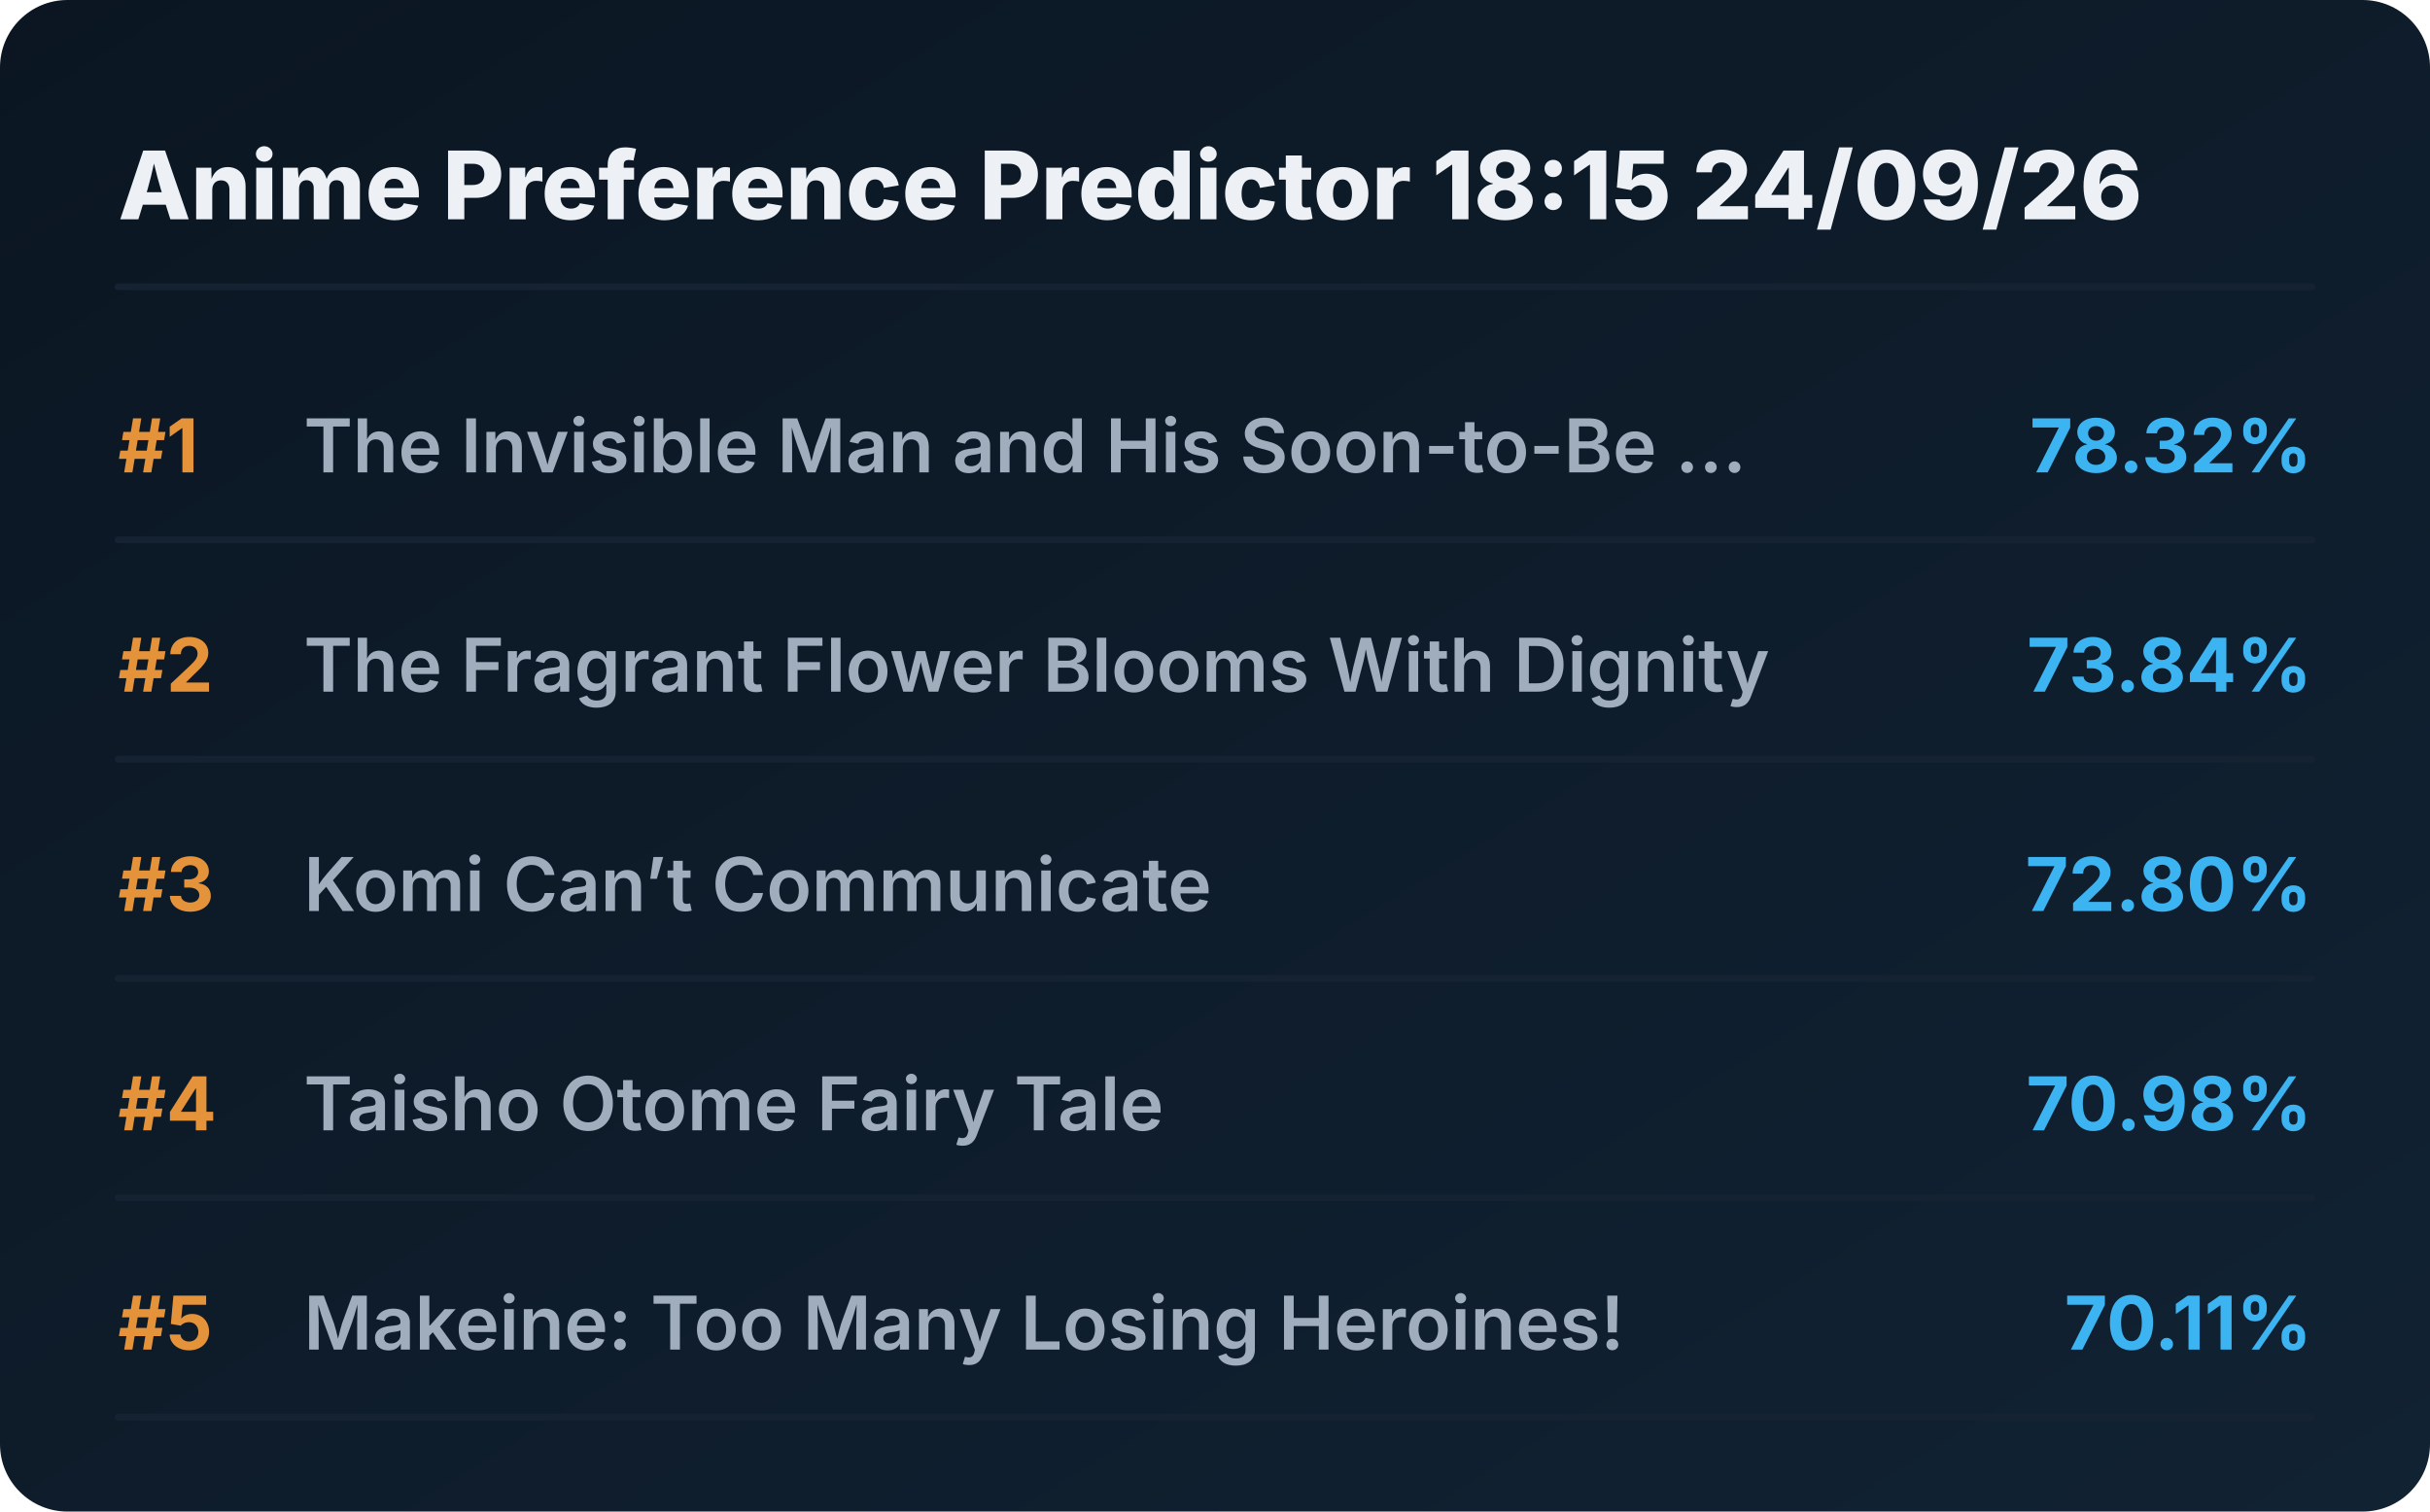
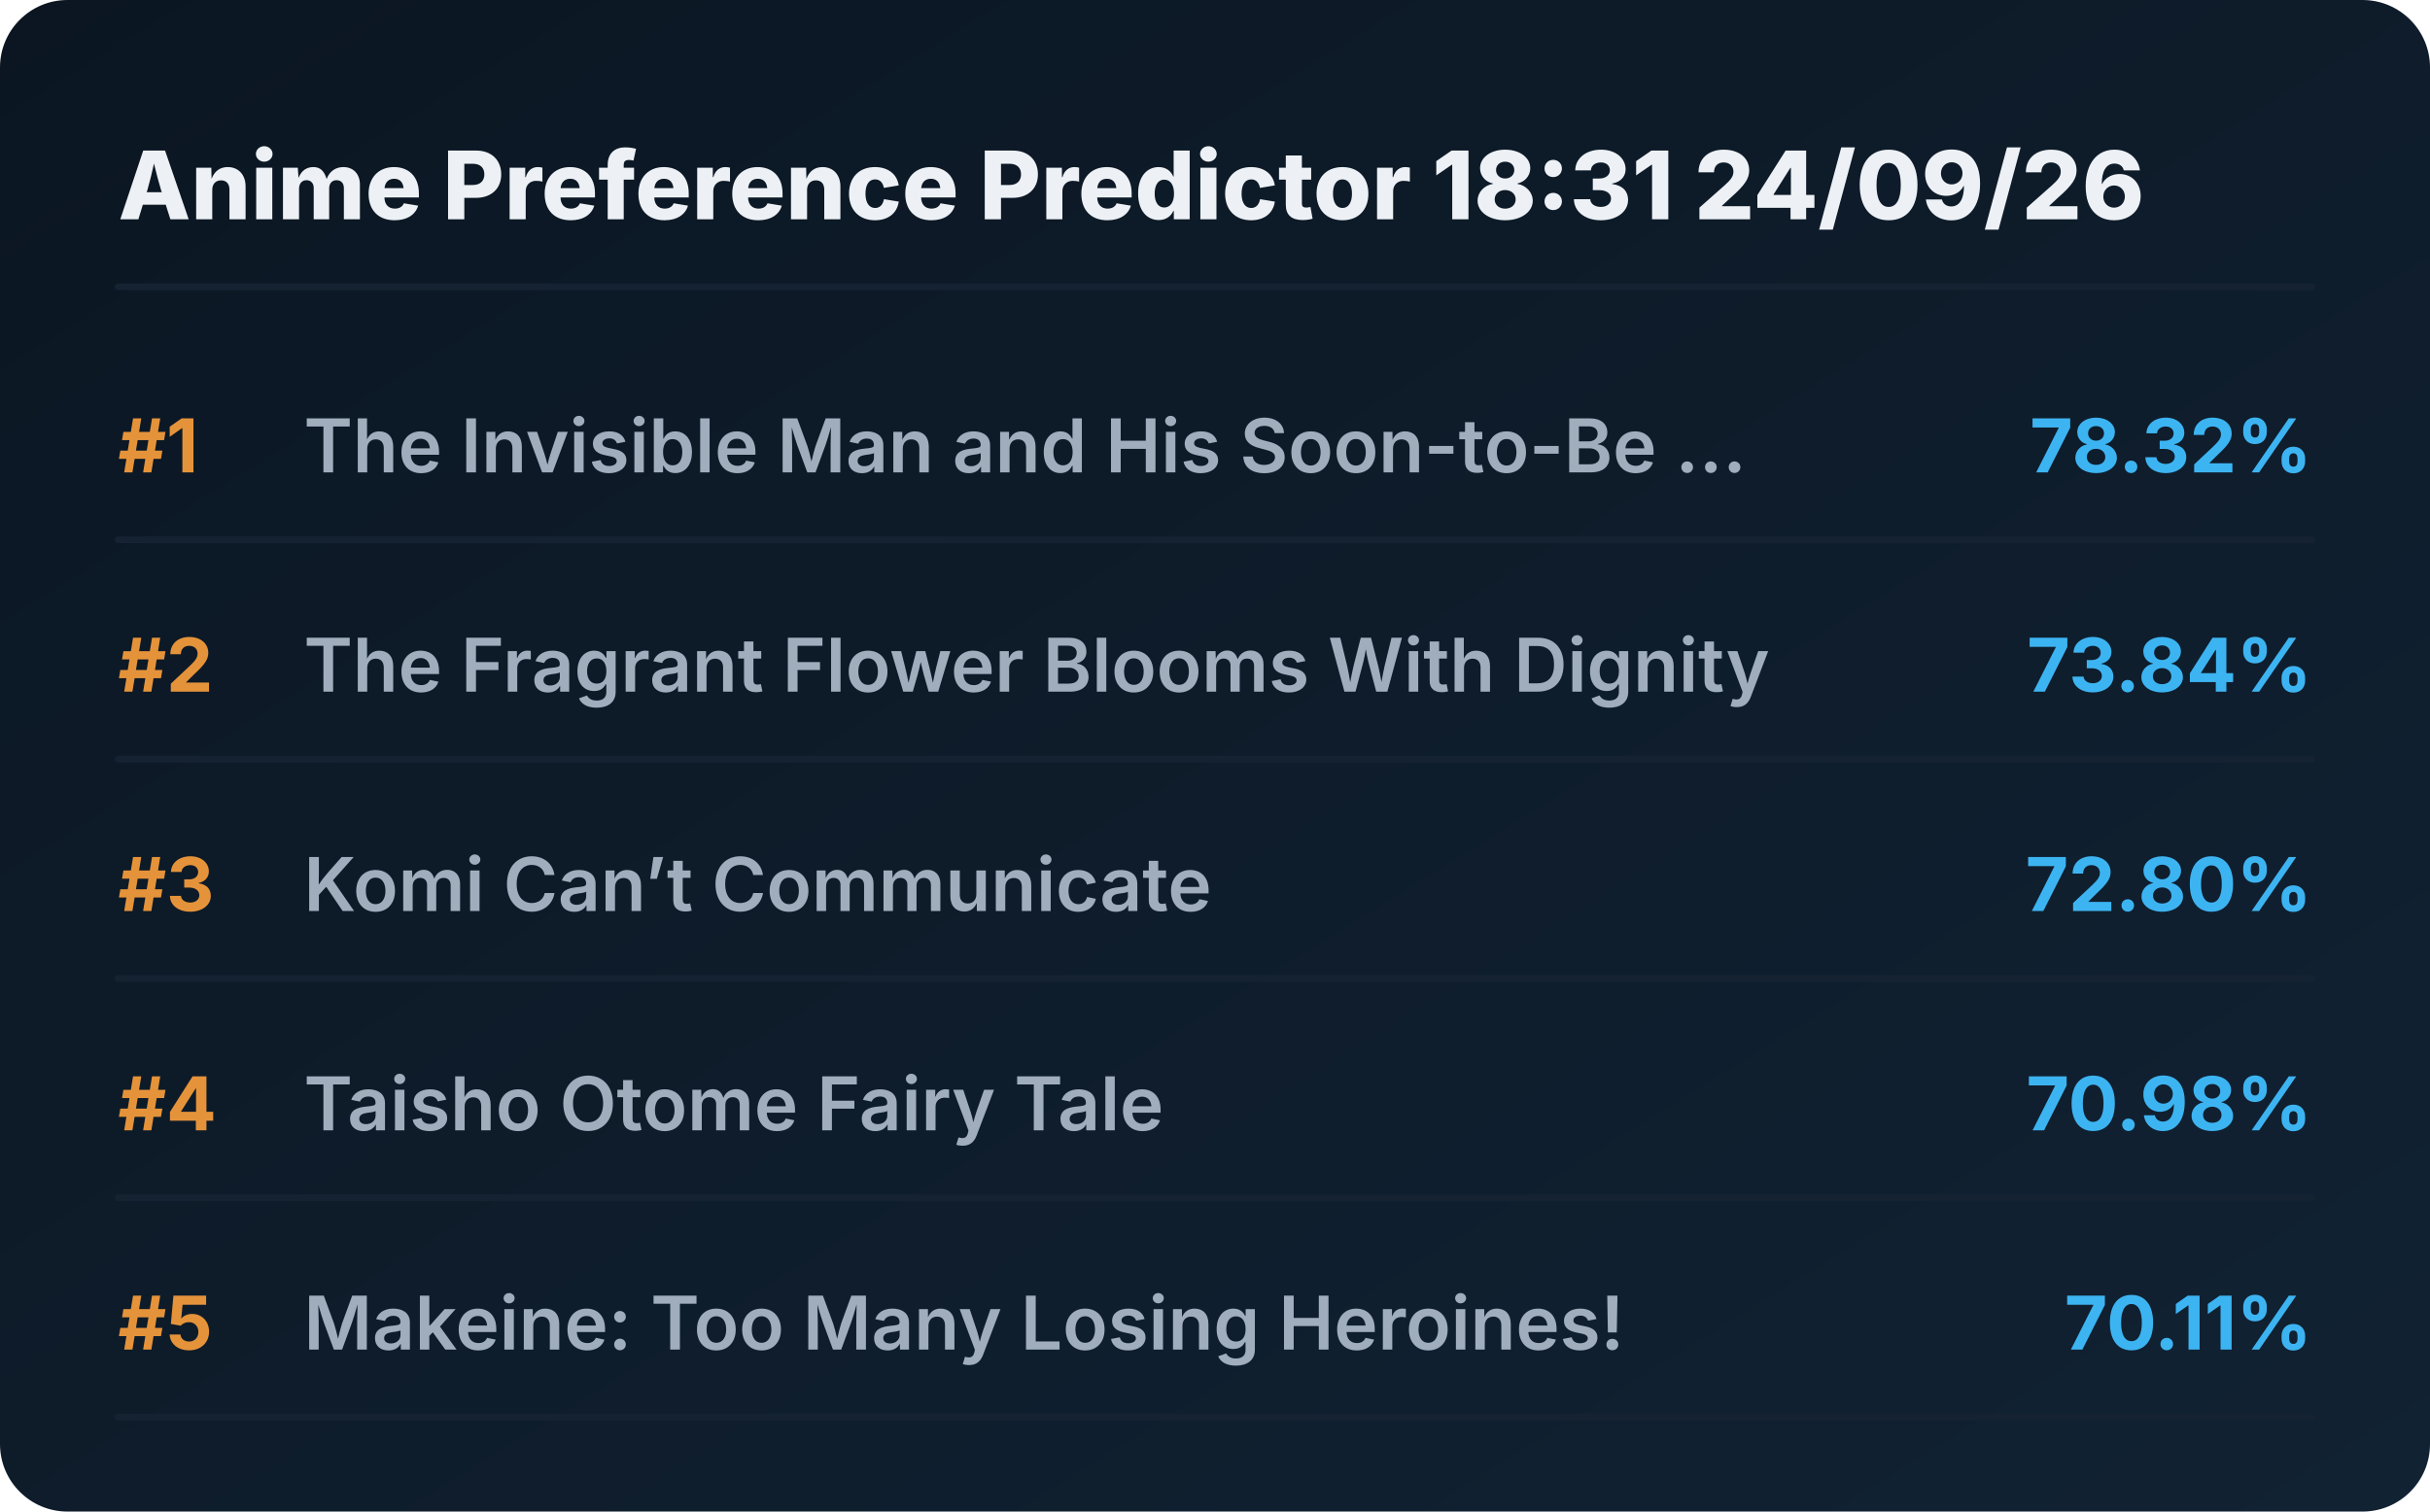
<svg xmlns="http://www.w3.org/2000/svg" viewBox="0 0 720 448" preserveAspectRatio="xMidYMid meet" style="width: 100%; height: auto; max-width: 720px;">
  <defs>
    <linearGradient id="boxGrad" x1="0%" y1="0%" x2="100%" y2="100%">
      <stop offset="0%" stop-color="#0b1622" />
      <stop offset="100%" stop-color="#112233" />
    </linearGradient>
    <clipPath id="titleClip">
      <rect x="90" y="0" width="510" height="100%" />
    </clipPath>
  </defs>
  <style>
    .bg { fill: url(#boxGrad); rx: 20px; }
    .header { font-family: 'Overpass', 'Inter', system-ui, sans-serif; font-weight: 800; font-size: 28px; fill: #edf1f5; }
    .rank { font-family: 'Overpass', 'Inter', system-ui, sans-serif; font-weight: 700; font-size: 22px; fill: #e5933a; }
    .title { font-family: 'Overpass', 'Inter', system-ui, sans-serif; font-weight: 600; font-size: 22px; fill: #9fadbd; }
    .score { font-family: 'Overpass', 'Inter', system-ui, sans-serif; font-weight: 700; font-size: 22px; fill: #3db4f2; }
    .line { stroke: #152232; stroke-width: 2; stroke-linecap: round; }
  </style>
  <rect class="bg" width="720" height="448" />
-   <text x="35" y="65" class="header">Anime Preference Predictor 18:15 24/09/26</text>
+   <text x="35" y="65" class="header">Anime Preference Predictor 18:31 24/09/26</text>
  <line x1="35" y1="85" x2="685" y2="85" class="line" />
  <g transform="translate(0, 0)">
    <text x="35" y="140" class="rank">#1</text>
    <text x="90" y="140" class="title">The Invisible Man and His Soon-to-Be ...</text>
    <text x="685" y="140" class="score" text-anchor="end">78.32%</text>
    <line x1="35" y1="160" x2="685" y2="160" class="line" />
  </g>
  <g transform="translate(0, 65)">
    <text x="35" y="140" class="rank">#2</text>
    <text x="90" y="140" class="title">The Fragrant Flower Blooms With Dignity</text>
    <text x="685" y="140" class="score" text-anchor="end">73.84%</text>
    <line x1="35" y1="160" x2="685" y2="160" class="line" />
  </g>
  <g transform="translate(0, 130)">
    <text x="35" y="140" class="rank">#3</text>
    <text x="90" y="140" class="title">Komi Can’t Communicate</text>
    <text x="685" y="140" class="score" text-anchor="end">72.80%</text>
    <line x1="35" y1="160" x2="685" y2="160" class="line" />
  </g>
  <g transform="translate(0, 195)">
    <text x="35" y="140" class="rank">#4</text>
    <text x="90" y="140" class="title">Taisho Otome Fairy Tale</text>
    <text x="685" y="140" class="score" text-anchor="end">70.98%</text>
    <line x1="35" y1="160" x2="685" y2="160" class="line" />
  </g>
  <g transform="translate(0, 260)">
    <text x="35" y="140" class="rank">#5</text>
    <text x="90" y="140" class="title">Makeine: Too Many Losing Heroines!</text>
    <text x="685" y="140" class="score" text-anchor="end">70.11%</text>
    <line x1="35" y1="160" x2="685" y2="160" class="line" />
  </g>
</svg>
